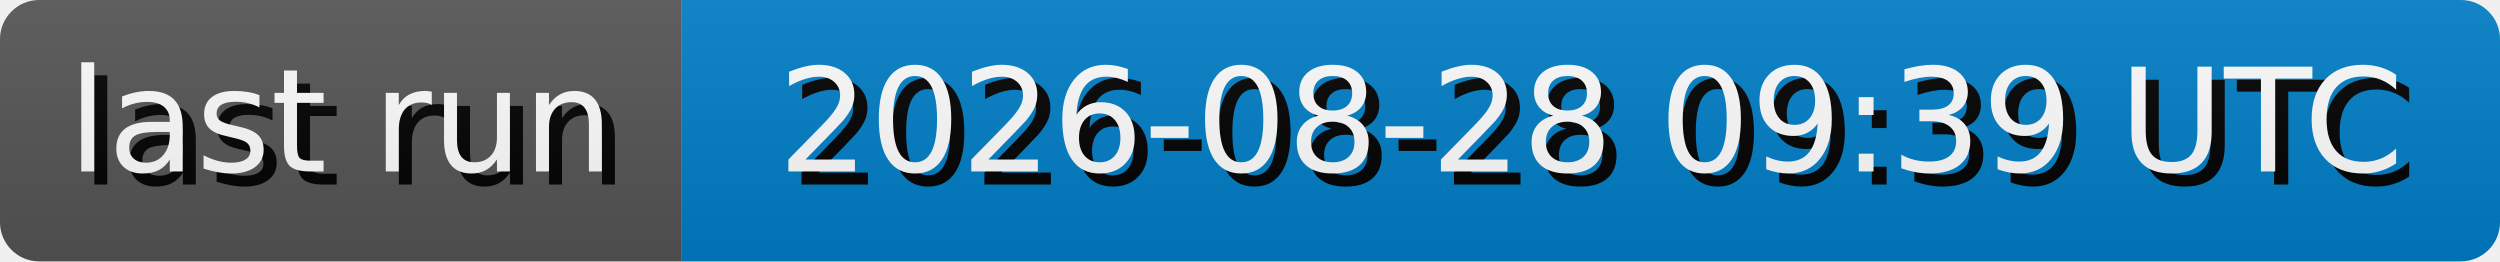
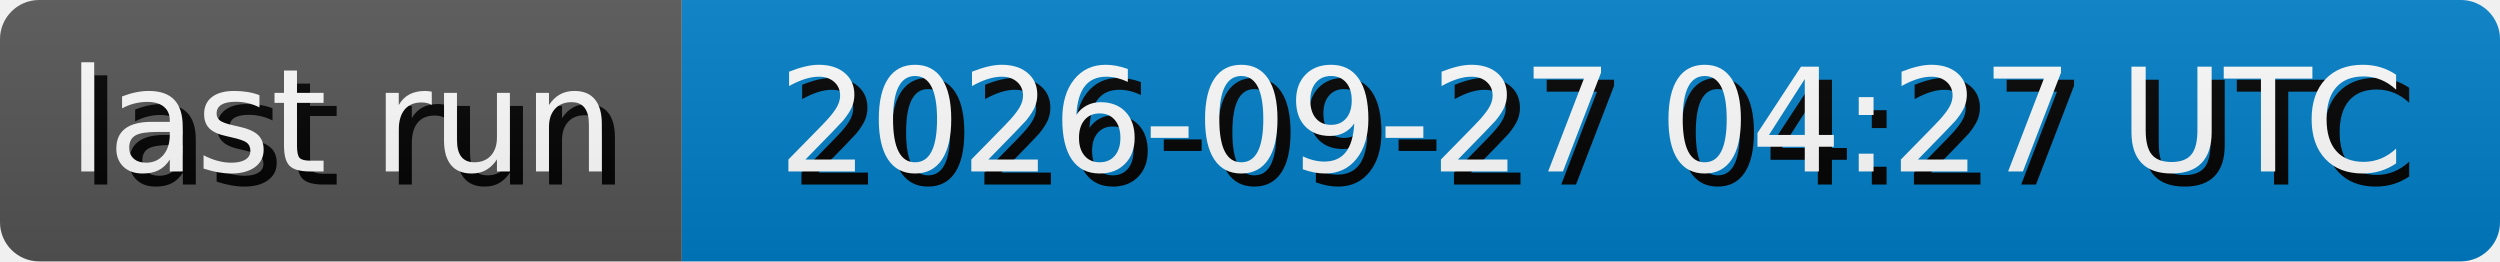
- <svg xmlns="http://www.w3.org/2000/svg" width="191.3" height="20" role="img" aria-label="last run: 2026-08-28 09:39 UTC">
+ <svg xmlns="http://www.w3.org/2000/svg" width="191.3" height="20" role="img" aria-label="last run: 2026-09-27 04:27 UTC">
  <style>
        rect {
            height: 20px;
        }

        text {
            text-rendering: geometricPrecision;
            dominant-baseline: middle;
            text-anchor: middle;
            font-family: Verdana,Geneva,DejaVu Sans,sans-serif;
            font-size: 110px;
            fill: #fff;
        }

        .shadow {
            transform: translate(10px, 10px);
            fill: #010101;
        }
    </style>
  <linearGradient id="s" x2="0" y2="100%">
    <stop offset="0" stop-color="#bbb" stop-opacity=".1" />
    <stop offset="1" stop-opacity=".1" />
  </linearGradient>
  <clipPath id="r">
    <rect width="100%" rx="3" fill="#fff" />
  </clipPath>
  <g clip-path="url(#r)">
    <g>
      <rect width="52.17" fill="#555" />
      <g transform="scale(.1)">
        <text x="260.85" y="100" textLength="421.7" class="shadow">last run</text>
        <text x="260.85" y="100" textLength="421.7">last run</text>
      </g>
    </g>
    <g transform="translate(52.17 0)">
      <rect width="139.13" fill="#007ec6" />
      <g transform="scale(.1)">
-         <text x="695.65" y="100" textLength="1291.3" class="shadow">2026-08-28 09:39 UTC</text>
-         <text x="695.65" y="100" textLength="1291.3">2026-08-28 09:39 UTC</text>
+         <text x="695.65" y="100" textLength="1291.3" class="shadow">2026-09-27 04:27 UTC</text>
+         <text x="695.65" y="100" textLength="1291.3">2026-09-27 04:27 UTC</text>
      </g>
    </g>
    <rect width="100%" height="100%" fill="url(#s)" />
  </g>
</svg>
